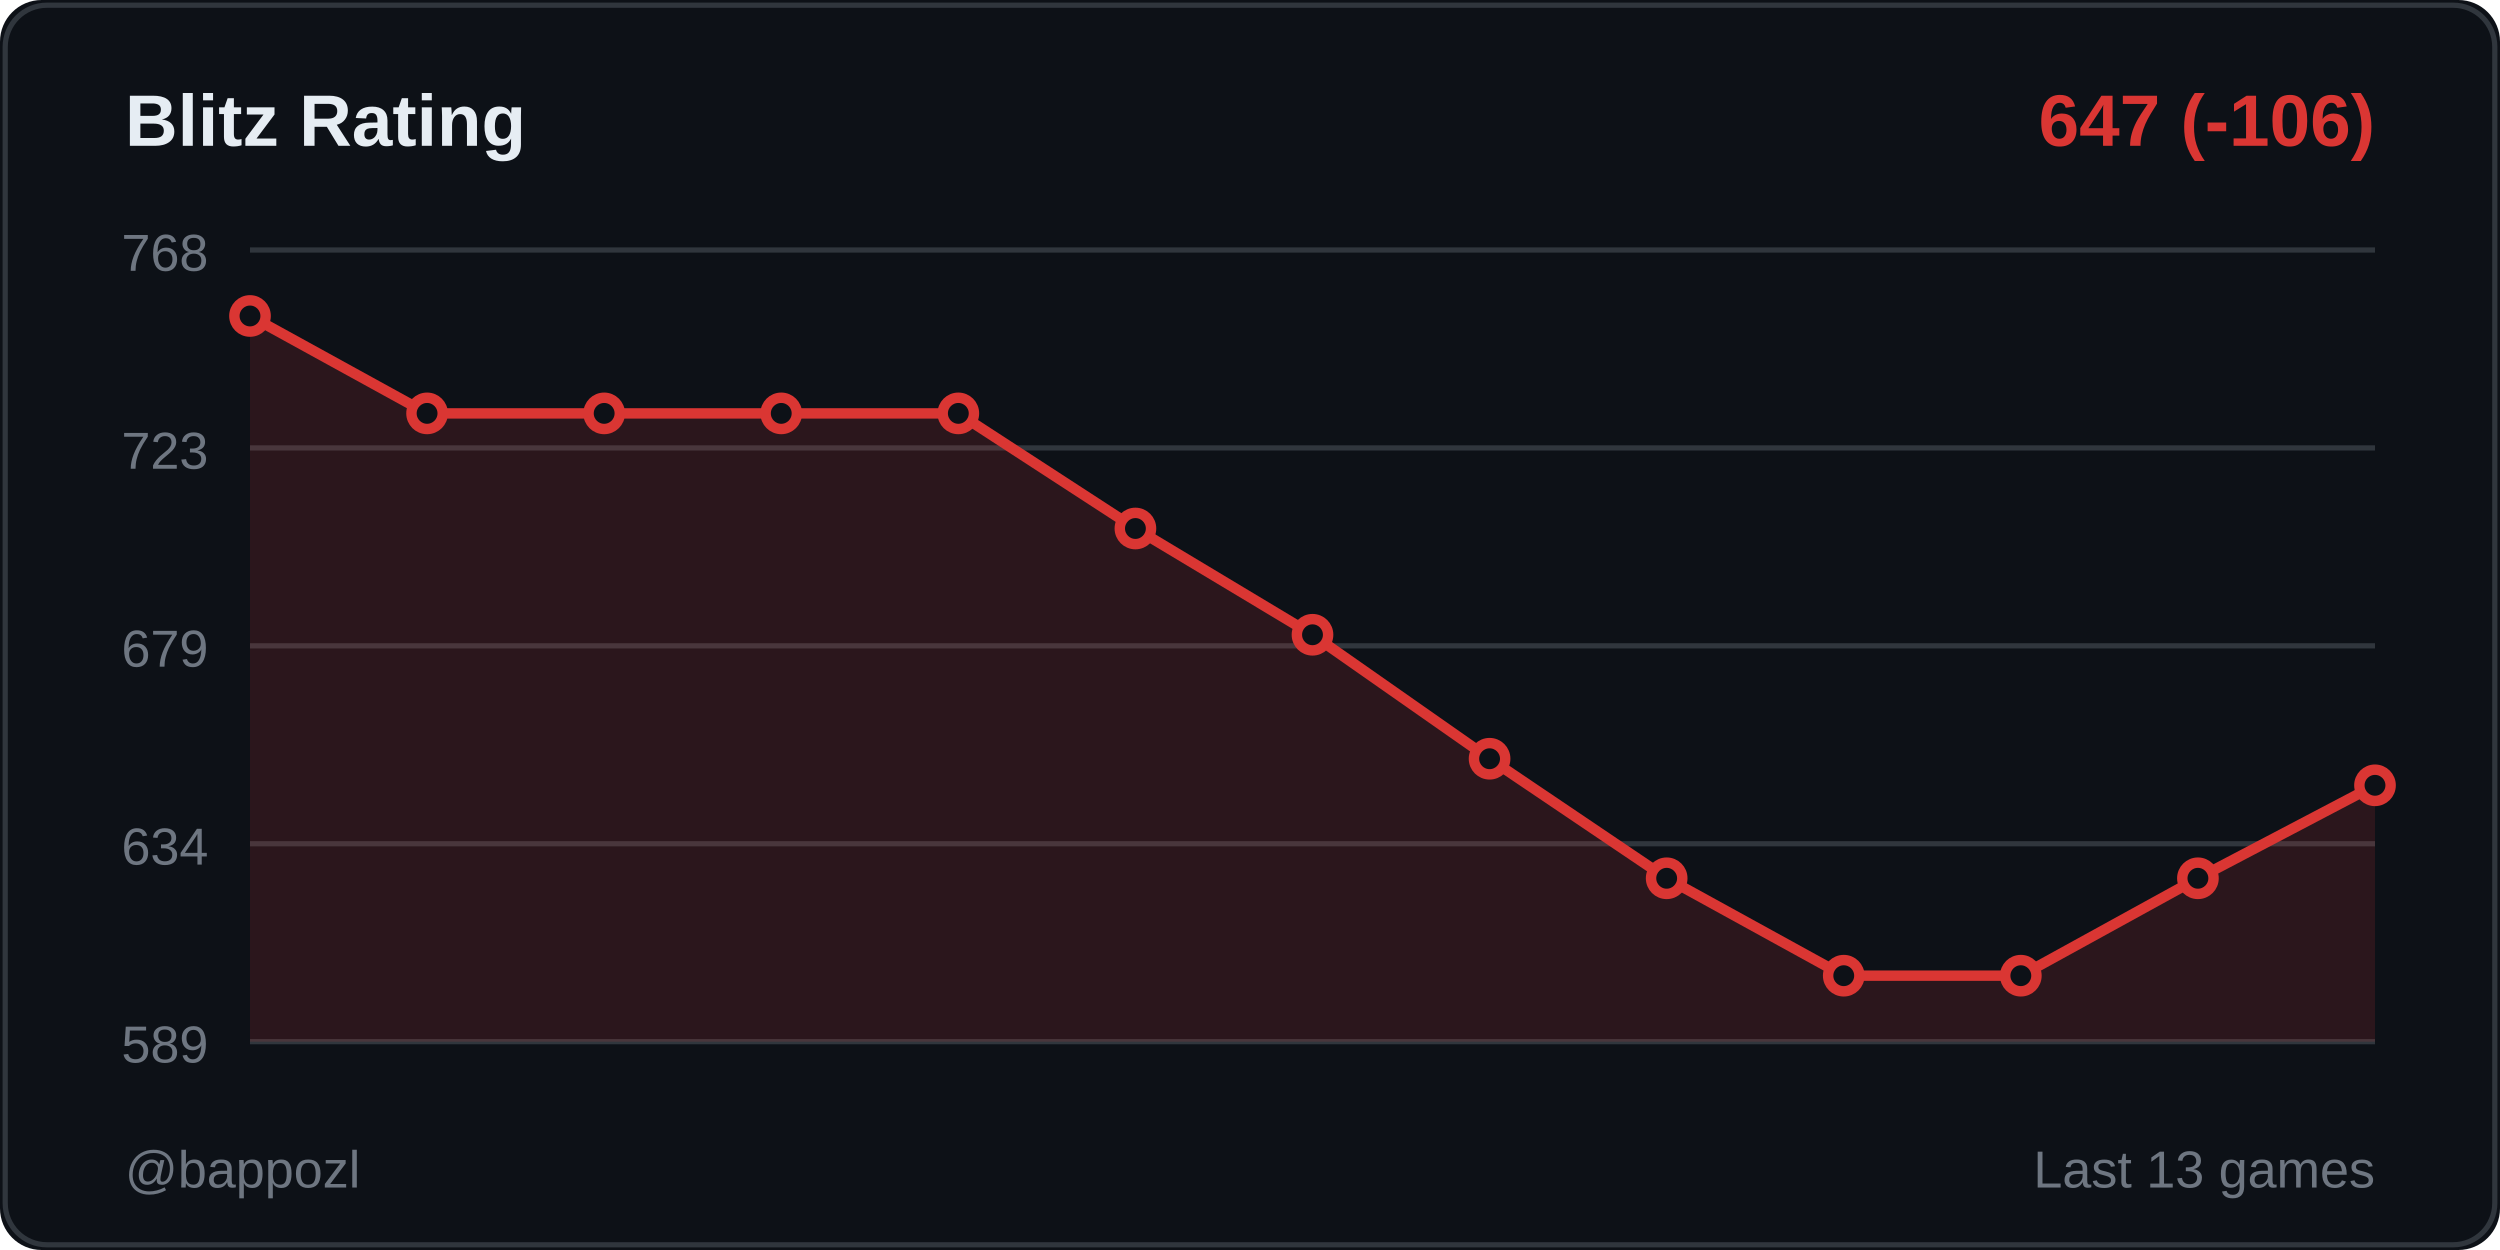
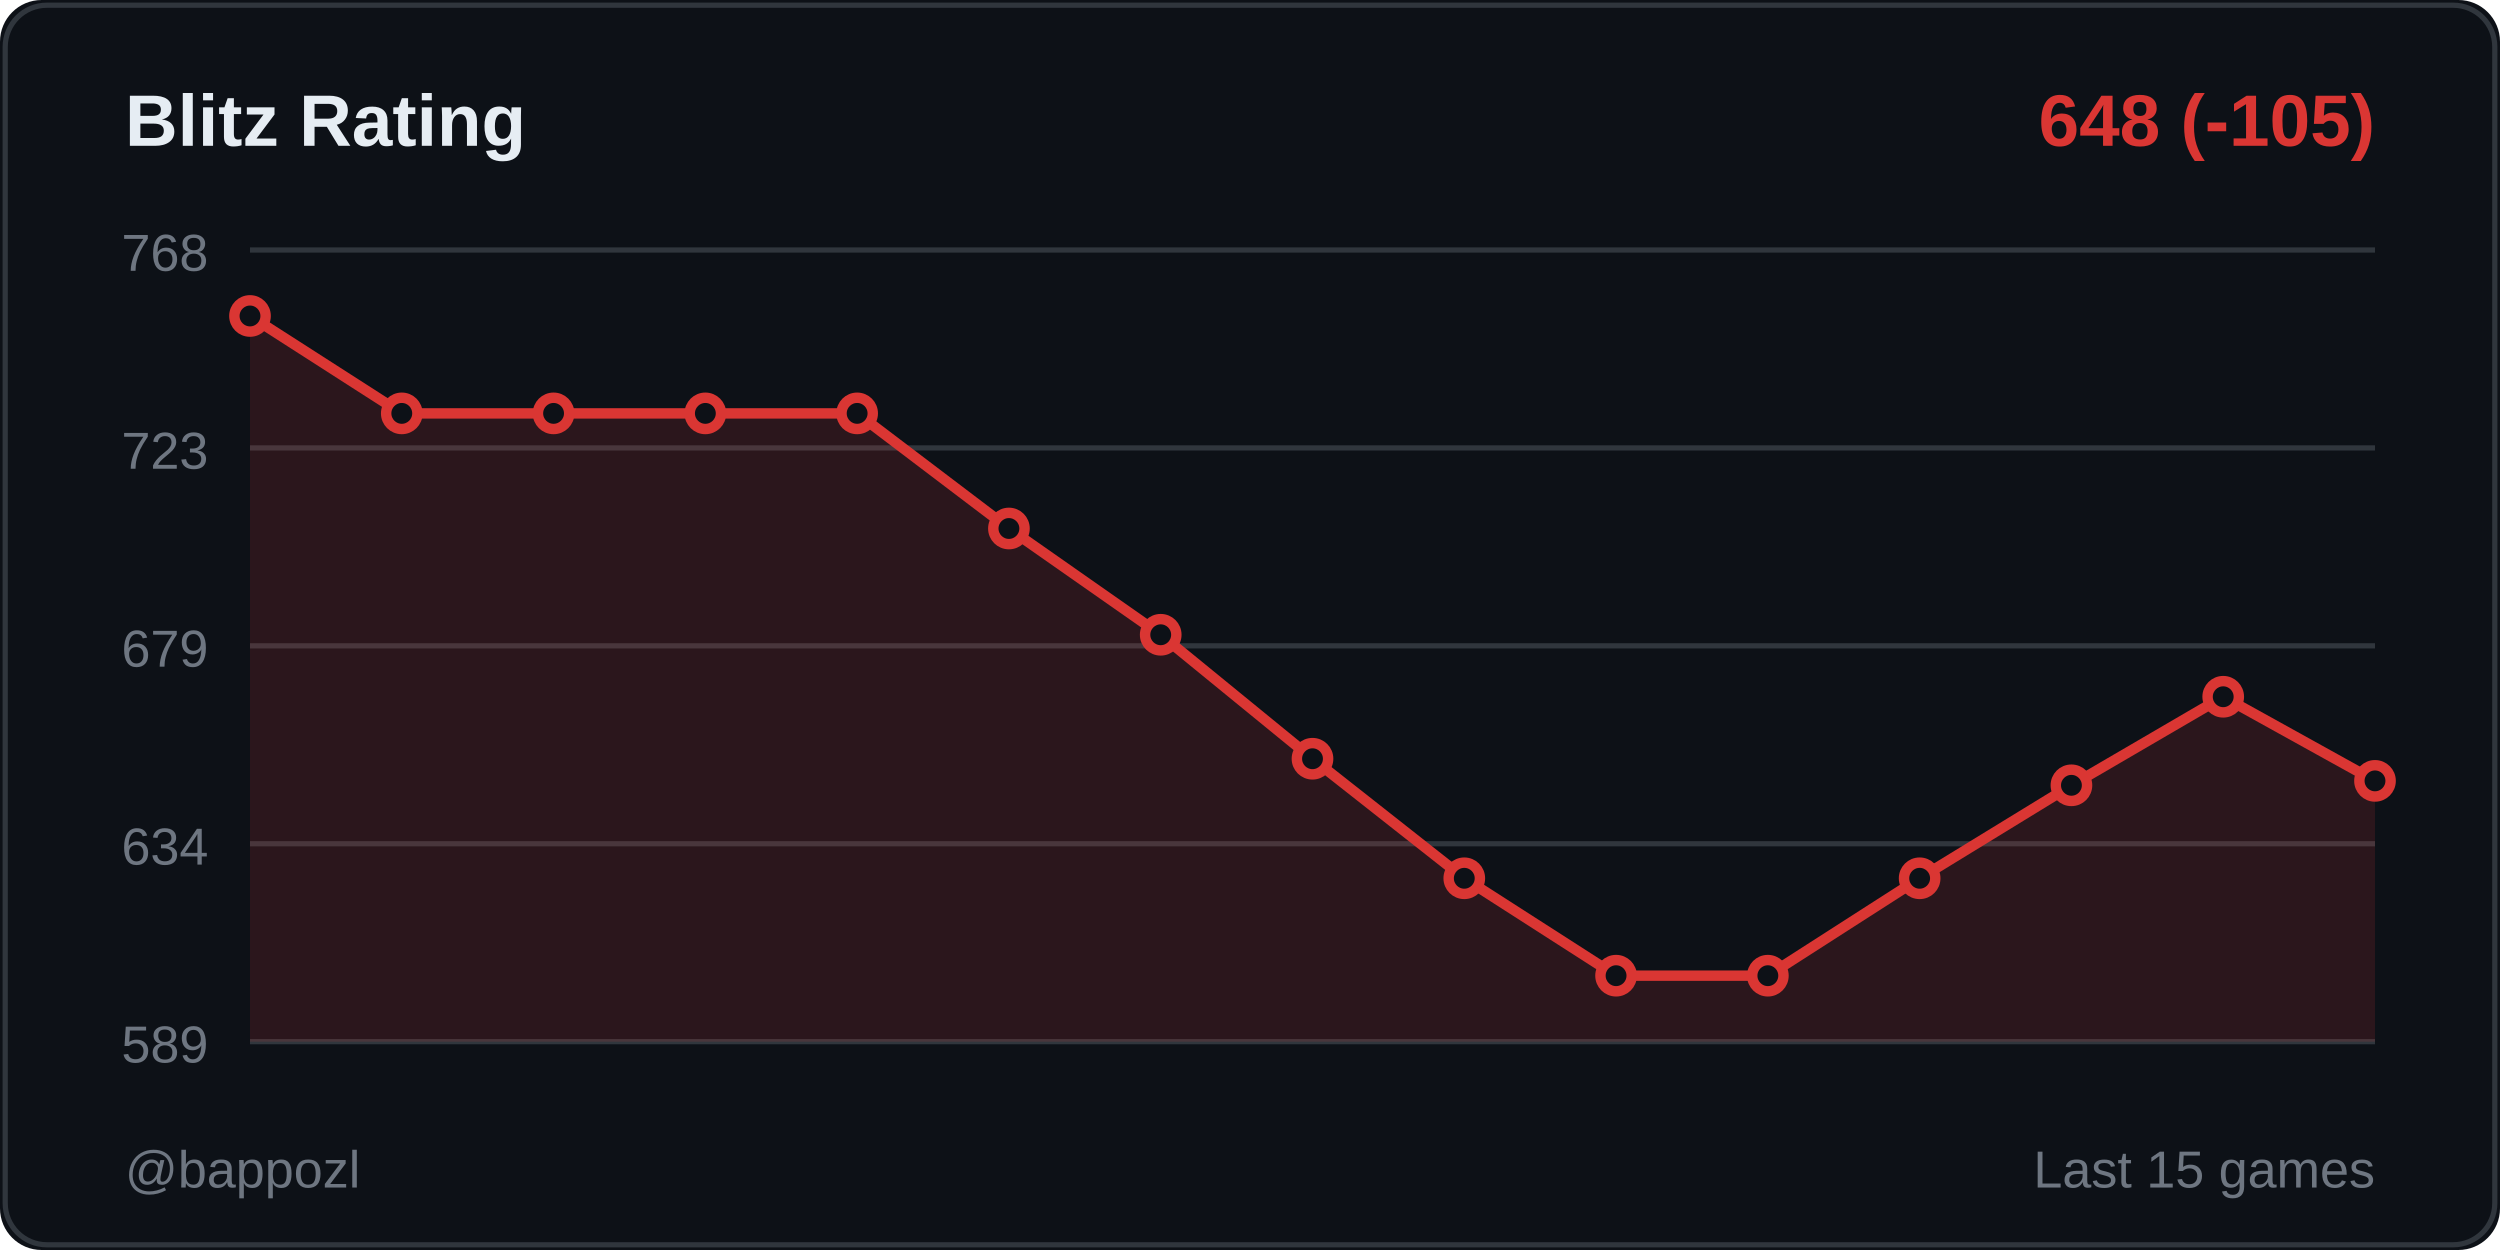
<svg xmlns="http://www.w3.org/2000/svg" width="480" height="240">
  <rect width="480" height="240" fill="#0d1117" rx="8" />
  <rect x="1" y="1" width="478" height="238" fill="none" stroke="#30363d" rx="8" />
  <text x="24" y="28" fill="#e6edf3" font-size="14" font-weight="600" font-family="Segoe UI, Arial, sans-serif">
    Blitz Rating
  </text>
  <text x="456" y="28" fill="#da3633" font-size="14" font-weight="600" font-family="Segoe UI, Arial, sans-serif" text-anchor="end">
-     647 (-106)
+     648 (-105)
  </text>
  <line x1="48" y1="48" x2="456" y2="48" stroke="#30363d" stroke-width="1" />
  <text x="40" y="52" fill="#6e7681" font-size="10" font-family="Segoe UI, Arial, sans-serif" text-anchor="end">768</text>
  <line x1="48" y1="86" x2="456" y2="86" stroke="#30363d" stroke-width="1" />
  <text x="40" y="90" fill="#6e7681" font-size="10" font-family="Segoe UI, Arial, sans-serif" text-anchor="end">723</text>
  <line x1="48" y1="124" x2="456" y2="124" stroke="#30363d" stroke-width="1" />
  <text x="40" y="128" fill="#6e7681" font-size="10" font-family="Segoe UI, Arial, sans-serif" text-anchor="end">679</text>
  <line x1="48" y1="162" x2="456" y2="162" stroke="#30363d" stroke-width="1" />
  <text x="40" y="166" fill="#6e7681" font-size="10" font-family="Segoe UI, Arial, sans-serif" text-anchor="end">634</text>
  <line x1="48" y1="200" x2="456" y2="200" stroke="#30363d" stroke-width="1" />
  <text x="40" y="204" fill="#6e7681" font-size="10" font-family="Segoe UI, Arial, sans-serif" text-anchor="end">589</text>
-   <polygon points="48,200 48,60.667 82,79.369 116,79.369 150,79.369 184,79.369 218,101.472 252,121.875 286,145.678 320,168.631 354,187.333 388,187.333 422,168.631 456,150.779 456,200" fill="#da3633" opacity="0.15" />
-   <polyline points="48,60.667 82,79.369 116,79.369 150,79.369 184,79.369 218,101.472 252,121.875 286,145.678 320,168.631 354,187.333 388,187.333 422,168.631 456,150.779" fill="none" stroke="#da3633" stroke-width="2" stroke-linecap="round" stroke-linejoin="round" />
+   <polygon points="48,200 48,60.667 77.143,79.369 106.286,79.369 135.429,79.369 164.571,79.369 193.714,101.472 222.857,121.875 252,145.678 281.143,168.631 310.286,187.333 339.429,187.333 368.571,168.631 397.714,150.779 426.857,133.776 456,149.928 456,200" fill="#da3633" opacity="0.15" />
+   <polyline points="48,60.667 77.143,79.369 106.286,79.369 135.429,79.369 164.571,79.369 193.714,101.472 222.857,121.875 252,145.678 281.143,168.631 310.286,187.333 339.429,187.333 368.571,168.631 397.714,150.779 426.857,133.776 456,149.928" fill="none" stroke="#da3633" stroke-width="2" stroke-linecap="round" stroke-linejoin="round" />
  <circle cx="48" cy="60.667" r="3" fill="#0d1117" stroke="#da3633" stroke-width="2" />
-   <circle cx="82" cy="79.369" r="3" fill="#0d1117" stroke="#da3633" stroke-width="2" />
-   <circle cx="116" cy="79.369" r="3" fill="#0d1117" stroke="#da3633" stroke-width="2" />
-   <circle cx="150" cy="79.369" r="3" fill="#0d1117" stroke="#da3633" stroke-width="2" />
-   <circle cx="184" cy="79.369" r="3" fill="#0d1117" stroke="#da3633" stroke-width="2" />
-   <circle cx="218" cy="101.472" r="3" fill="#0d1117" stroke="#da3633" stroke-width="2" />
-   <circle cx="252" cy="121.875" r="3" fill="#0d1117" stroke="#da3633" stroke-width="2" />
-   <circle cx="286" cy="145.678" r="3" fill="#0d1117" stroke="#da3633" stroke-width="2" />
-   <circle cx="320" cy="168.631" r="3" fill="#0d1117" stroke="#da3633" stroke-width="2" />
-   <circle cx="354" cy="187.333" r="3" fill="#0d1117" stroke="#da3633" stroke-width="2" />
-   <circle cx="388" cy="187.333" r="3" fill="#0d1117" stroke="#da3633" stroke-width="2" />
-   <circle cx="422" cy="168.631" r="3" fill="#0d1117" stroke="#da3633" stroke-width="2" />
-   <circle cx="456" cy="150.779" r="3" fill="#0d1117" stroke="#da3633" stroke-width="2" />
+   <circle cx="77.143" cy="79.369" r="3" fill="#0d1117" stroke="#da3633" stroke-width="2" />
+   <circle cx="106.286" cy="79.369" r="3" fill="#0d1117" stroke="#da3633" stroke-width="2" />
+   <circle cx="135.429" cy="79.369" r="3" fill="#0d1117" stroke="#da3633" stroke-width="2" />
+   <circle cx="164.571" cy="79.369" r="3" fill="#0d1117" stroke="#da3633" stroke-width="2" />
+   <circle cx="193.714" cy="101.472" r="3" fill="#0d1117" stroke="#da3633" stroke-width="2" />
+   <circle cx="222.857" cy="121.875" r="3" fill="#0d1117" stroke="#da3633" stroke-width="2" />
+   <circle cx="252" cy="145.678" r="3" fill="#0d1117" stroke="#da3633" stroke-width="2" />
+   <circle cx="281.143" cy="168.631" r="3" fill="#0d1117" stroke="#da3633" stroke-width="2" />
+   <circle cx="310.286" cy="187.333" r="3" fill="#0d1117" stroke="#da3633" stroke-width="2" />
+   <circle cx="339.429" cy="187.333" r="3" fill="#0d1117" stroke="#da3633" stroke-width="2" />
+   <circle cx="368.571" cy="168.631" r="3" fill="#0d1117" stroke="#da3633" stroke-width="2" />
+   <circle cx="397.714" cy="150.779" r="3" fill="#0d1117" stroke="#da3633" stroke-width="2" />
+   <circle cx="426.857" cy="133.776" r="3" fill="#0d1117" stroke="#da3633" stroke-width="2" />
+   <circle cx="456" cy="149.928" r="3" fill="#0d1117" stroke="#da3633" stroke-width="2" />
  <text x="24" y="228" fill="#6e7681" font-size="10" font-family="Segoe UI, Arial, sans-serif">
    @bappozl
  </text>
  <text x="456" y="228" fill="#6e7681" font-size="10" font-family="Segoe UI, Arial, sans-serif" text-anchor="end">
-     Last 13 games
+     Last 15 games
  </text>
</svg>
